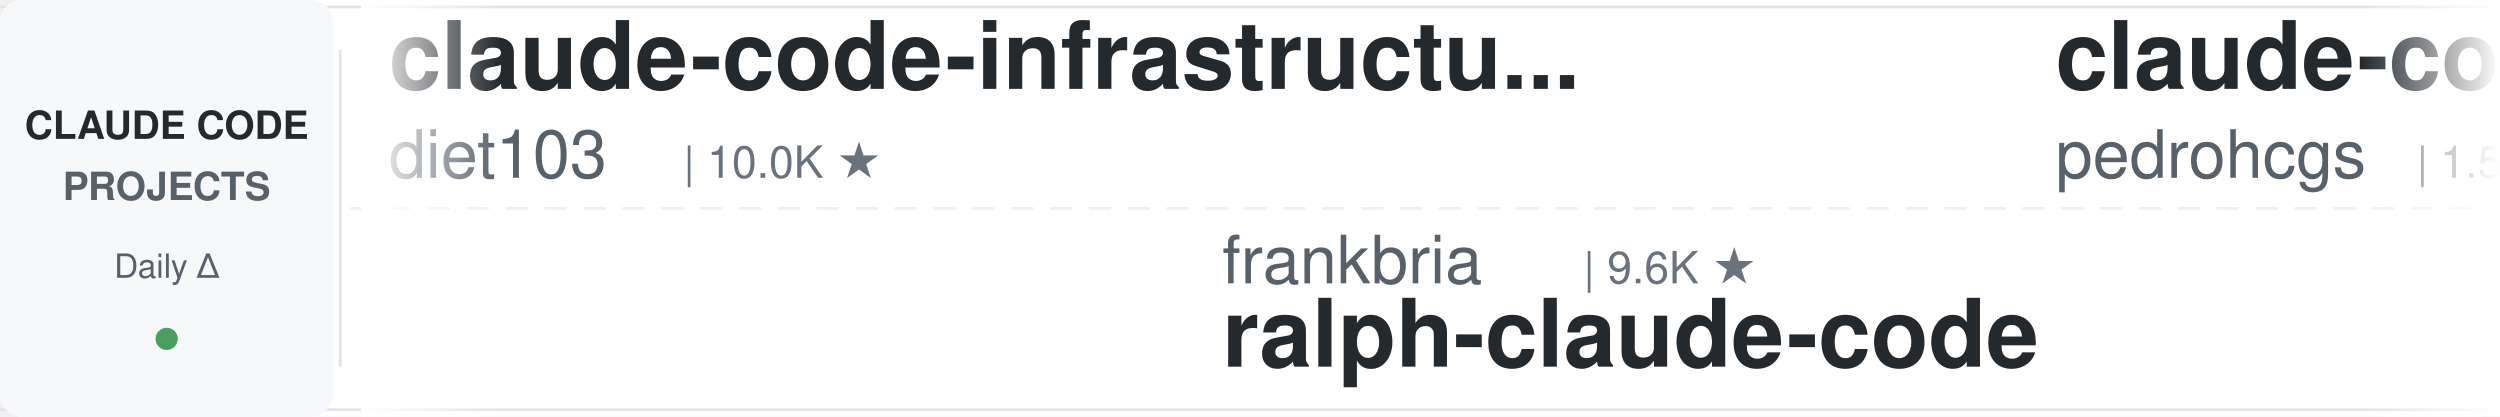
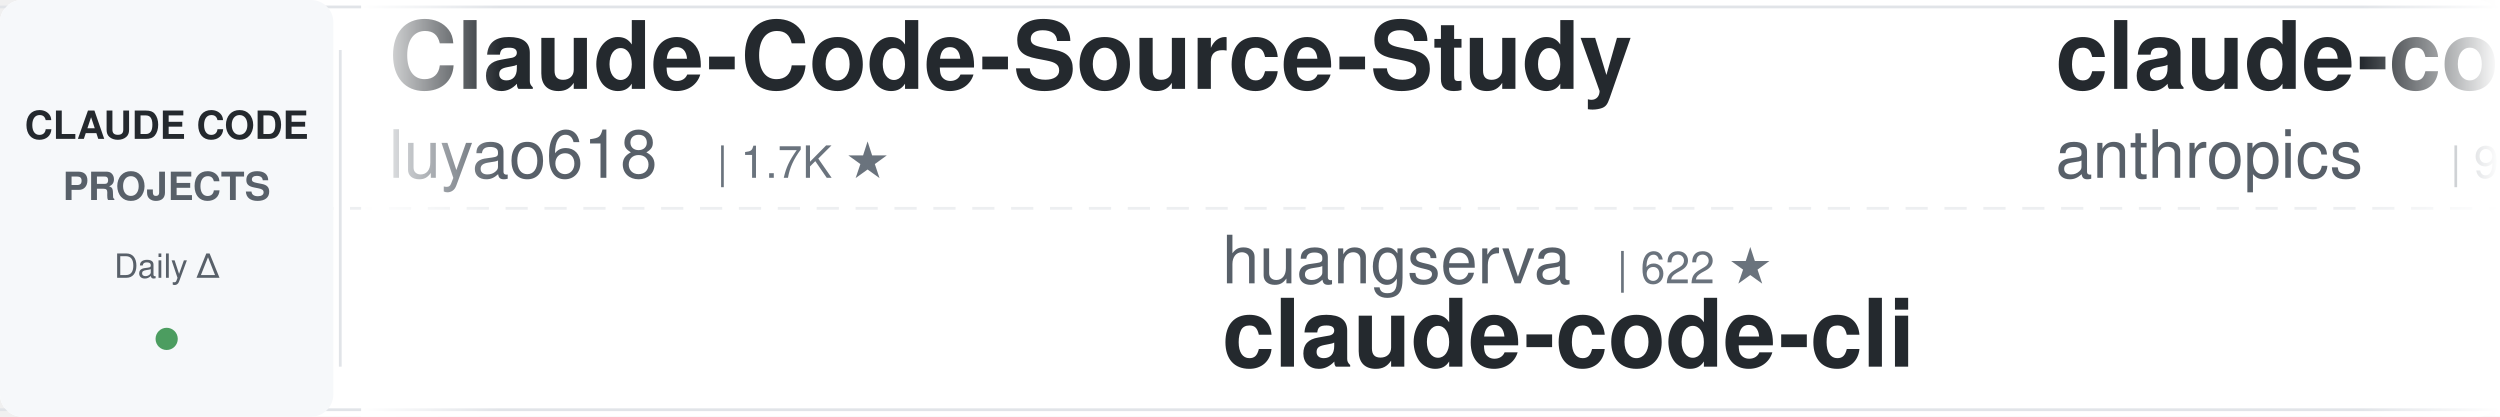
<svg xmlns="http://www.w3.org/2000/svg" width="900" height="150">
  <defs>
    <linearGradient id="leftFade" x1="0%" y1="0%" x2="100%" y2="0%">
      <stop offset="0%" style="stop-color:#ffffff;stop-opacity:1" />
      <stop offset="100%" style="stop-color:#ffffff;stop-opacity:0" />
    </linearGradient>
    <linearGradient id="rightFade" x1="0%" y1="0%" x2="100%" y2="0%">
      <stop offset="0%" style="stop-color:#ffffff;stop-opacity:0" />
      <stop offset="100%" style="stop-color:#ffffff;stop-opacity:1" />
    </linearGradient>
  </defs>
  <rect width="900" height="150" fill="#ffffff" rx="8" />
  <rect x="0" y="2" width="900" height="1" fill="#e1e4e8" />
  <rect x="0" y="147" width="900" height="1" fill="#e1e4e8" />
  <line x1="0" y1="75" x2="900" y2="75" stroke="#e1e4e8" stroke-width="1" stroke-dasharray="8 6" opacity="0.6" />
  <rect x="0" y="0" width="120" height="150" fill="#f6f8fa" rx="8" />
  <text x="60" y="50" font-family="-apple-system, BlinkMacSystemFont, 'Segoe UI', Helvetica, Arial, sans-serif" font-size="14" font-weight="600" fill="#24292e" text-anchor="middle">CLAUDE CODE</text>
  <text x="60" y="72" font-family="-apple-system, BlinkMacSystemFont, 'Segoe UI', Helvetica, Arial, sans-serif" font-size="14" font-weight="600" fill="#586069" text-anchor="middle">PROJECTS</text>
  <text x="60" y="100" font-family="-apple-system, BlinkMacSystemFont, 'Segoe UI', Helvetica, Arial, sans-serif" font-size="12" font-weight="500" fill="#586069" text-anchor="middle">Daily Δ</text>
  <circle cx="60" cy="122" r="4" fill="#22863a" opacity="0.8" />
  <rect x="122" y="18" width="1" height="114" fill="#e1e4e8" />
  <clipPath id="tickerClip">
    <rect x="130" y="0" width="770" height="150" />
  </clipPath>
  <g clip-path="url(#tickerClip)">
    <g id="tickerItems">
      <animateTransform attributeName="transform" attributeType="XML" type="translate" from="0 0" to="-3000 0" dur="54s" repeatCount="indefinite" />
      <g transform="translate(0, 0)">
-         <text x="140" y="32" font-family="-apple-system, BlinkMacSystemFont, 'Segoe UI', Helvetica, Arial, sans-serif" font-size="34" font-weight="600" fill="#24292e">claude-code-infrastructu...</text>
-         <text x="140" y="64" font-family="-apple-system, BlinkMacSystemFont, 'Segoe UI', Helvetica, Arial, sans-serif" font-size="24" font-weight="400" fill="#586069">diet103</text>
-         <text x="246" y="64" font-family="-apple-system, BlinkMacSystemFont, 'Segoe UI', Helvetica, Arial, sans-serif" font-size="16" font-weight="500" fill="#6a737d">| 10.0K ★</text>
+         <text x="140" y="32" font-family="-apple-system, BlinkMacSystemFont, 'Segoe UI', Helvetica, Arial, sans-serif" font-size="34" font-weight="600" fill="#24292e">Claude-Code-Source-Study</text>
+         <text x="140" y="64" font-family="-apple-system, BlinkMacSystemFont, 'Segoe UI', Helvetica, Arial, sans-serif" font-size="24" font-weight="400" fill="#586069">luyao618</text>
+         <text x="258" y="64" font-family="-apple-system, BlinkMacSystemFont, 'Segoe UI', Helvetica, Arial, sans-serif" font-size="16" font-weight="500" fill="#6a737d">| 1.7K ★</text>
      </g>
      <g transform="translate(300, 0)">
-         <text x="140" y="102" font-family="-apple-system, BlinkMacSystemFont, 'Segoe UI', Helvetica, Arial, sans-serif" font-size="24" font-weight="400" fill="#586069">frankbria</text>
-         <text x="270" y="102" font-family="-apple-system, BlinkMacSystemFont, 'Segoe UI', Helvetica, Arial, sans-serif" font-size="16" font-weight="500" fill="#6a737d">| 9.6K ★</text>
-         <text x="140" y="132" font-family="-apple-system, BlinkMacSystemFont, 'Segoe UI', Helvetica, Arial, sans-serif" font-size="34" font-weight="600" fill="#24292e">ralph-claude-code</text>
+         <text x="140" y="102" font-family="-apple-system, BlinkMacSystemFont, 'Segoe UI', Helvetica, Arial, sans-serif" font-size="24" font-weight="400" fill="#586069">huangserva</text>
+         <text x="282" y="102" font-family="-apple-system, BlinkMacSystemFont, 'Segoe UI', Helvetica, Arial, sans-serif" font-size="16" font-weight="500" fill="#6a737d">| 622 ★</text>
+         <text x="140" y="132" font-family="-apple-system, BlinkMacSystemFont, 'Segoe UI', Helvetica, Arial, sans-serif" font-size="34" font-weight="600" fill="#24292e">claude-code-cli</text>
      </g>
      <g transform="translate(600, 0)">
+         <text x="140" y="32" font-family="-apple-system, BlinkMacSystemFont, 'Segoe UI', Helvetica, Arial, sans-serif" font-size="34" font-weight="600" fill="#24292e">claude-code-base-action</text>
+         <text x="140" y="64" font-family="-apple-system, BlinkMacSystemFont, 'Segoe UI', Helvetica, Arial, sans-serif" font-size="24" font-weight="400" fill="#586069">anthropics</text>
+         <text x="282" y="64" font-family="-apple-system, BlinkMacSystemFont, 'Segoe UI', Helvetica, Arial, sans-serif" font-size="16" font-weight="500" fill="#6a737d">| 943 ★</text>
+       </g>
+       <g transform="translate(900, 0)">
+         <text x="140" y="102" font-family="-apple-system, BlinkMacSystemFont, 'Segoe UI', Helvetica, Arial, sans-serif" font-size="24" font-weight="400" fill="#586069">https-deeplearning-ai</text>
+         <text x="414" y="102" font-family="-apple-system, BlinkMacSystemFont, 'Segoe UI', Helvetica, Arial, sans-serif" font-size="16" font-weight="500" fill="#6a737d">| 540 ★</text>
+         <text x="140" y="132" font-family="-apple-system, BlinkMacSystemFont, 'Segoe UI', Helvetica, Arial, sans-serif" font-size="34" font-weight="600" fill="#24292e">sc-claude-code-files</text>
+       </g>
+       <g transform="translate(1200, 0)">
+         <text x="140" y="32" font-family="-apple-system, BlinkMacSystemFont, 'Segoe UI', Helvetica, Arial, sans-serif" font-size="34" font-weight="600" fill="#24292e">pi-vs-claude-code</text>
+         <text x="140" y="64" font-family="-apple-system, BlinkMacSystemFont, 'Segoe UI', Helvetica, Arial, sans-serif" font-size="24" font-weight="400" fill="#586069">disler</text>
+         <text x="234" y="64" font-family="-apple-system, BlinkMacSystemFont, 'Segoe UI', Helvetica, Arial, sans-serif" font-size="16" font-weight="500" fill="#6a737d">| 1.6K ★</text>
+       </g>
+       <g transform="translate(1500, 0)">
+         <text x="140" y="102" font-family="-apple-system, BlinkMacSystemFont, 'Segoe UI', Helvetica, Arial, sans-serif" font-size="24" font-weight="400" fill="#586069">Maciek-roboblog</text>
+         <text x="342" y="102" font-family="-apple-system, BlinkMacSystemFont, 'Segoe UI', Helvetica, Arial, sans-serif" font-size="16" font-weight="500" fill="#6a737d">| 8.6K ★</text>
+         <text x="140" y="132" font-family="-apple-system, BlinkMacSystemFont, 'Segoe UI', Helvetica, Arial, sans-serif" font-size="34" font-weight="600" fill="#24292e">Claude-Code-Usage-Monito...</text>
+       </g>
+       <g transform="translate(1800, 0)">
+         <text x="140" y="32" font-family="-apple-system, BlinkMacSystemFont, 'Segoe UI', Helvetica, Arial, sans-serif" font-size="34" font-weight="600" fill="#24292e">claude-code-harness</text>
+         <text x="140" y="64" font-family="-apple-system, BlinkMacSystemFont, 'Segoe UI', Helvetica, Arial, sans-serif" font-size="24" font-weight="400" fill="#586069">Chachamaru127</text>
+         <text x="318" y="64" font-family="-apple-system, BlinkMacSystemFont, 'Segoe UI', Helvetica, Arial, sans-serif" font-size="16" font-weight="500" fill="#6a737d">| 3.0K ★</text>
+       </g>
+       <g transform="translate(2100, 0)">
+         <text x="140" y="102" font-family="-apple-system, BlinkMacSystemFont, 'Segoe UI', Helvetica, Arial, sans-serif" font-size="24" font-weight="400" fill="#586069">diet103</text>
+         <text x="246" y="102" font-family="-apple-system, BlinkMacSystemFont, 'Segoe UI', Helvetica, Arial, sans-serif" font-size="16" font-weight="500" fill="#6a737d">| 10.0K ★</text>
+         <text x="140" y="132" font-family="-apple-system, BlinkMacSystemFont, 'Segoe UI', Helvetica, Arial, sans-serif" font-size="34" font-weight="600" fill="#24292e">claude-code-infrastructu...</text>
+       </g>
+       <g transform="translate(2400, 0)">
        <text x="140" y="32" font-family="-apple-system, BlinkMacSystemFont, 'Segoe UI', Helvetica, Arial, sans-serif" font-size="34" font-weight="600" fill="#24292e">claude-code-my-workflow</text>
        <text x="140" y="64" font-family="-apple-system, BlinkMacSystemFont, 'Segoe UI', Helvetica, Arial, sans-serif" font-size="24" font-weight="400" fill="#586069">pedrohcgs</text>
        <text x="270" y="64" font-family="-apple-system, BlinkMacSystemFont, 'Segoe UI', Helvetica, Arial, sans-serif" font-size="16" font-weight="500" fill="#6a737d">| 1.5K ★</text>
      </g>
-       <g transform="translate(900, 0)">
-         <text x="140" y="102" font-family="-apple-system, BlinkMacSystemFont, 'Segoe UI', Helvetica, Arial, sans-serif" font-size="24" font-weight="400" fill="#586069">ykdojo</text>
-         <text x="234" y="102" font-family="-apple-system, BlinkMacSystemFont, 'Segoe UI', Helvetica, Arial, sans-serif" font-size="16" font-weight="500" fill="#6a737d">| 9.6K ★</text>
-         <text x="140" y="132" font-family="-apple-system, BlinkMacSystemFont, 'Segoe UI', Helvetica, Arial, sans-serif" font-size="34" font-weight="600" fill="#24292e">claude-code-tips</text>
-       </g>
-       <g transform="translate(1200, 0)">
-         <text x="140" y="32" font-family="-apple-system, BlinkMacSystemFont, 'Segoe UI', Helvetica, Arial, sans-serif" font-size="34" font-weight="600" fill="#24292e">claude-code-guide</text>
-         <text x="140" y="64" font-family="-apple-system, BlinkMacSystemFont, 'Segoe UI', Helvetica, Arial, sans-serif" font-size="24" font-weight="400" fill="#586069">zebbern</text>
-         <text x="246" y="64" font-family="-apple-system, BlinkMacSystemFont, 'Segoe UI', Helvetica, Arial, sans-serif" font-size="16" font-weight="500" fill="#6a737d">| 4.6K ★</text>
-       </g>
-       <g transform="translate(1500, 0)">
-         <text x="140" y="102" font-family="-apple-system, BlinkMacSystemFont, 'Segoe UI', Helvetica, Arial, sans-serif" font-size="24" font-weight="400" fill="#586069">ChrisWiles</text>
-         <text x="282" y="102" font-family="-apple-system, BlinkMacSystemFont, 'Segoe UI', Helvetica, Arial, sans-serif" font-size="16" font-weight="500" fill="#6a737d">| 6.0K ★</text>
-         <text x="140" y="132" font-family="-apple-system, BlinkMacSystemFont, 'Segoe UI', Helvetica, Arial, sans-serif" font-size="34" font-weight="600" fill="#24292e">claude-code-showcase</text>
-       </g>
-       <g transform="translate(1800, 0)">
-         <text x="140" y="32" font-family="-apple-system, BlinkMacSystemFont, 'Segoe UI', Helvetica, Arial, sans-serif" font-size="34" font-weight="600" fill="#24292e">claude-code-source</text>
-         <text x="140" y="64" font-family="-apple-system, BlinkMacSystemFont, 'Segoe UI', Helvetica, Arial, sans-serif" font-size="24" font-weight="400" fill="#586069">hangsman</text>
-         <text x="258" y="64" font-family="-apple-system, BlinkMacSystemFont, 'Segoe UI', Helvetica, Arial, sans-serif" font-size="16" font-weight="500" fill="#6a737d">| 792 ★</text>
-       </g>
-       <g transform="translate(2100, 0)">
-         <text x="140" y="102" font-family="-apple-system, BlinkMacSystemFont, 'Segoe UI', Helvetica, Arial, sans-serif" font-size="24" font-weight="400" fill="#586069">disler</text>
-         <text x="234" y="102" font-family="-apple-system, BlinkMacSystemFont, 'Segoe UI', Helvetica, Arial, sans-serif" font-size="16" font-weight="500" fill="#6a737d">| 1.6K ★</text>
-         <text x="140" y="132" font-family="-apple-system, BlinkMacSystemFont, 'Segoe UI', Helvetica, Arial, sans-serif" font-size="34" font-weight="600" fill="#24292e">pi-vs-claude-code</text>
-       </g>
-       <g transform="translate(2400, 0)">
-         <text x="140" y="32" font-family="-apple-system, BlinkMacSystemFont, 'Segoe UI', Helvetica, Arial, sans-serif" font-size="34" font-weight="600" fill="#24292e">sc-claude-code-files</text>
-         <text x="140" y="64" font-family="-apple-system, BlinkMacSystemFont, 'Segoe UI', Helvetica, Arial, sans-serif" font-size="24" font-weight="400" fill="#586069">https-deeplearning-ai</text>
-         <text x="414" y="64" font-family="-apple-system, BlinkMacSystemFont, 'Segoe UI', Helvetica, Arial, sans-serif" font-size="16" font-weight="500" fill="#6a737d">| 540 ★</text>
-       </g>
      <g transform="translate(2700, 0)">
-         <text x="140" y="102" font-family="-apple-system, BlinkMacSystemFont, 'Segoe UI', Helvetica, Arial, sans-serif" font-size="24" font-weight="400" fill="#586069">Windy3f3f3f3f</text>
-         <text x="318" y="102" font-family="-apple-system, BlinkMacSystemFont, 'Segoe UI', Helvetica, Arial, sans-serif" font-size="16" font-weight="500" fill="#6a737d">| 2.5K ★</text>
-         <text x="140" y="132" font-family="-apple-system, BlinkMacSystemFont, 'Segoe UI', Helvetica, Arial, sans-serif" font-size="34" font-weight="600" fill="#24292e">claude-code-from-scratch</text>
+         <text x="140" y="102" font-family="-apple-system, BlinkMacSystemFont, 'Segoe UI', Helvetica, Arial, sans-serif" font-size="24" font-weight="400" fill="#586069">RichardAtCT</text>
+         <text x="294" y="102" font-family="-apple-system, BlinkMacSystemFont, 'Segoe UI', Helvetica, Arial, sans-serif" font-size="16" font-weight="500" fill="#6a737d">| 2.8K ★</text>
+         <text x="140" y="132" font-family="-apple-system, BlinkMacSystemFont, 'Segoe UI', Helvetica, Arial, sans-serif" font-size="34" font-weight="600" fill="#24292e">claude-code-telegram</text>
      </g>
      <g transform="translate(3000, 0)">
-         <text x="140" y="32" font-family="-apple-system, BlinkMacSystemFont, 'Segoe UI', Helvetica, Arial, sans-serif" font-size="34" font-weight="600" fill="#24292e">claude-code-infrastructu...</text>
-         <text x="140" y="64" font-family="-apple-system, BlinkMacSystemFont, 'Segoe UI', Helvetica, Arial, sans-serif" font-size="24" font-weight="400" fill="#586069">diet103</text>
-         <text x="246" y="64" font-family="-apple-system, BlinkMacSystemFont, 'Segoe UI', Helvetica, Arial, sans-serif" font-size="16" font-weight="500" fill="#6a737d">| 10.0K ★</text>
+         <text x="140" y="32" font-family="-apple-system, BlinkMacSystemFont, 'Segoe UI', Helvetica, Arial, sans-serif" font-size="34" font-weight="600" fill="#24292e">Claude-Code-Source-Study</text>
+         <text x="140" y="64" font-family="-apple-system, BlinkMacSystemFont, 'Segoe UI', Helvetica, Arial, sans-serif" font-size="24" font-weight="400" fill="#586069">luyao618</text>
+         <text x="258" y="64" font-family="-apple-system, BlinkMacSystemFont, 'Segoe UI', Helvetica, Arial, sans-serif" font-size="16" font-weight="500" fill="#6a737d">| 1.7K ★</text>
      </g>
      <g transform="translate(3300, 0)">
-         <text x="140" y="102" font-family="-apple-system, BlinkMacSystemFont, 'Segoe UI', Helvetica, Arial, sans-serif" font-size="24" font-weight="400" fill="#586069">frankbria</text>
-         <text x="270" y="102" font-family="-apple-system, BlinkMacSystemFont, 'Segoe UI', Helvetica, Arial, sans-serif" font-size="16" font-weight="500" fill="#6a737d">| 9.6K ★</text>
-         <text x="140" y="132" font-family="-apple-system, BlinkMacSystemFont, 'Segoe UI', Helvetica, Arial, sans-serif" font-size="34" font-weight="600" fill="#24292e">ralph-claude-code</text>
+         <text x="140" y="102" font-family="-apple-system, BlinkMacSystemFont, 'Segoe UI', Helvetica, Arial, sans-serif" font-size="24" font-weight="400" fill="#586069">huangserva</text>
+         <text x="282" y="102" font-family="-apple-system, BlinkMacSystemFont, 'Segoe UI', Helvetica, Arial, sans-serif" font-size="16" font-weight="500" fill="#6a737d">| 622 ★</text>
+         <text x="140" y="132" font-family="-apple-system, BlinkMacSystemFont, 'Segoe UI', Helvetica, Arial, sans-serif" font-size="34" font-weight="600" fill="#24292e">claude-code-cli</text>
      </g>
      <g transform="translate(3600, 0)">
-         <text x="140" y="32" font-family="-apple-system, BlinkMacSystemFont, 'Segoe UI', Helvetica, Arial, sans-serif" font-size="34" font-weight="600" fill="#24292e">claude-code-my-workflow</text>
-         <text x="140" y="64" font-family="-apple-system, BlinkMacSystemFont, 'Segoe UI', Helvetica, Arial, sans-serif" font-size="24" font-weight="400" fill="#586069">pedrohcgs</text>
-         <text x="270" y="64" font-family="-apple-system, BlinkMacSystemFont, 'Segoe UI', Helvetica, Arial, sans-serif" font-size="16" font-weight="500" fill="#6a737d">| 1.5K ★</text>
+         <text x="140" y="32" font-family="-apple-system, BlinkMacSystemFont, 'Segoe UI', Helvetica, Arial, sans-serif" font-size="34" font-weight="600" fill="#24292e">claude-code-base-action</text>
+         <text x="140" y="64" font-family="-apple-system, BlinkMacSystemFont, 'Segoe UI', Helvetica, Arial, sans-serif" font-size="24" font-weight="400" fill="#586069">anthropics</text>
+         <text x="282" y="64" font-family="-apple-system, BlinkMacSystemFont, 'Segoe UI', Helvetica, Arial, sans-serif" font-size="16" font-weight="500" fill="#6a737d">| 943 ★</text>
      </g>
      <g transform="translate(3900, 0)">
-         <text x="140" y="102" font-family="-apple-system, BlinkMacSystemFont, 'Segoe UI', Helvetica, Arial, sans-serif" font-size="24" font-weight="400" fill="#586069">ykdojo</text>
-         <text x="234" y="102" font-family="-apple-system, BlinkMacSystemFont, 'Segoe UI', Helvetica, Arial, sans-serif" font-size="16" font-weight="500" fill="#6a737d">| 9.6K ★</text>
-         <text x="140" y="132" font-family="-apple-system, BlinkMacSystemFont, 'Segoe UI', Helvetica, Arial, sans-serif" font-size="34" font-weight="600" fill="#24292e">claude-code-tips</text>
+         <text x="140" y="102" font-family="-apple-system, BlinkMacSystemFont, 'Segoe UI', Helvetica, Arial, sans-serif" font-size="24" font-weight="400" fill="#586069">https-deeplearning-ai</text>
+         <text x="414" y="102" font-family="-apple-system, BlinkMacSystemFont, 'Segoe UI', Helvetica, Arial, sans-serif" font-size="16" font-weight="500" fill="#6a737d">| 540 ★</text>
+         <text x="140" y="132" font-family="-apple-system, BlinkMacSystemFont, 'Segoe UI', Helvetica, Arial, sans-serif" font-size="34" font-weight="600" fill="#24292e">sc-claude-code-files</text>
      </g>
    </g>
  </g>
  <rect x="130" y="0" width="50" height="150" fill="url(#leftFade)" />
  <rect x="850" y="0" width="50" height="150" fill="url(#rightFade)" />
</svg>
